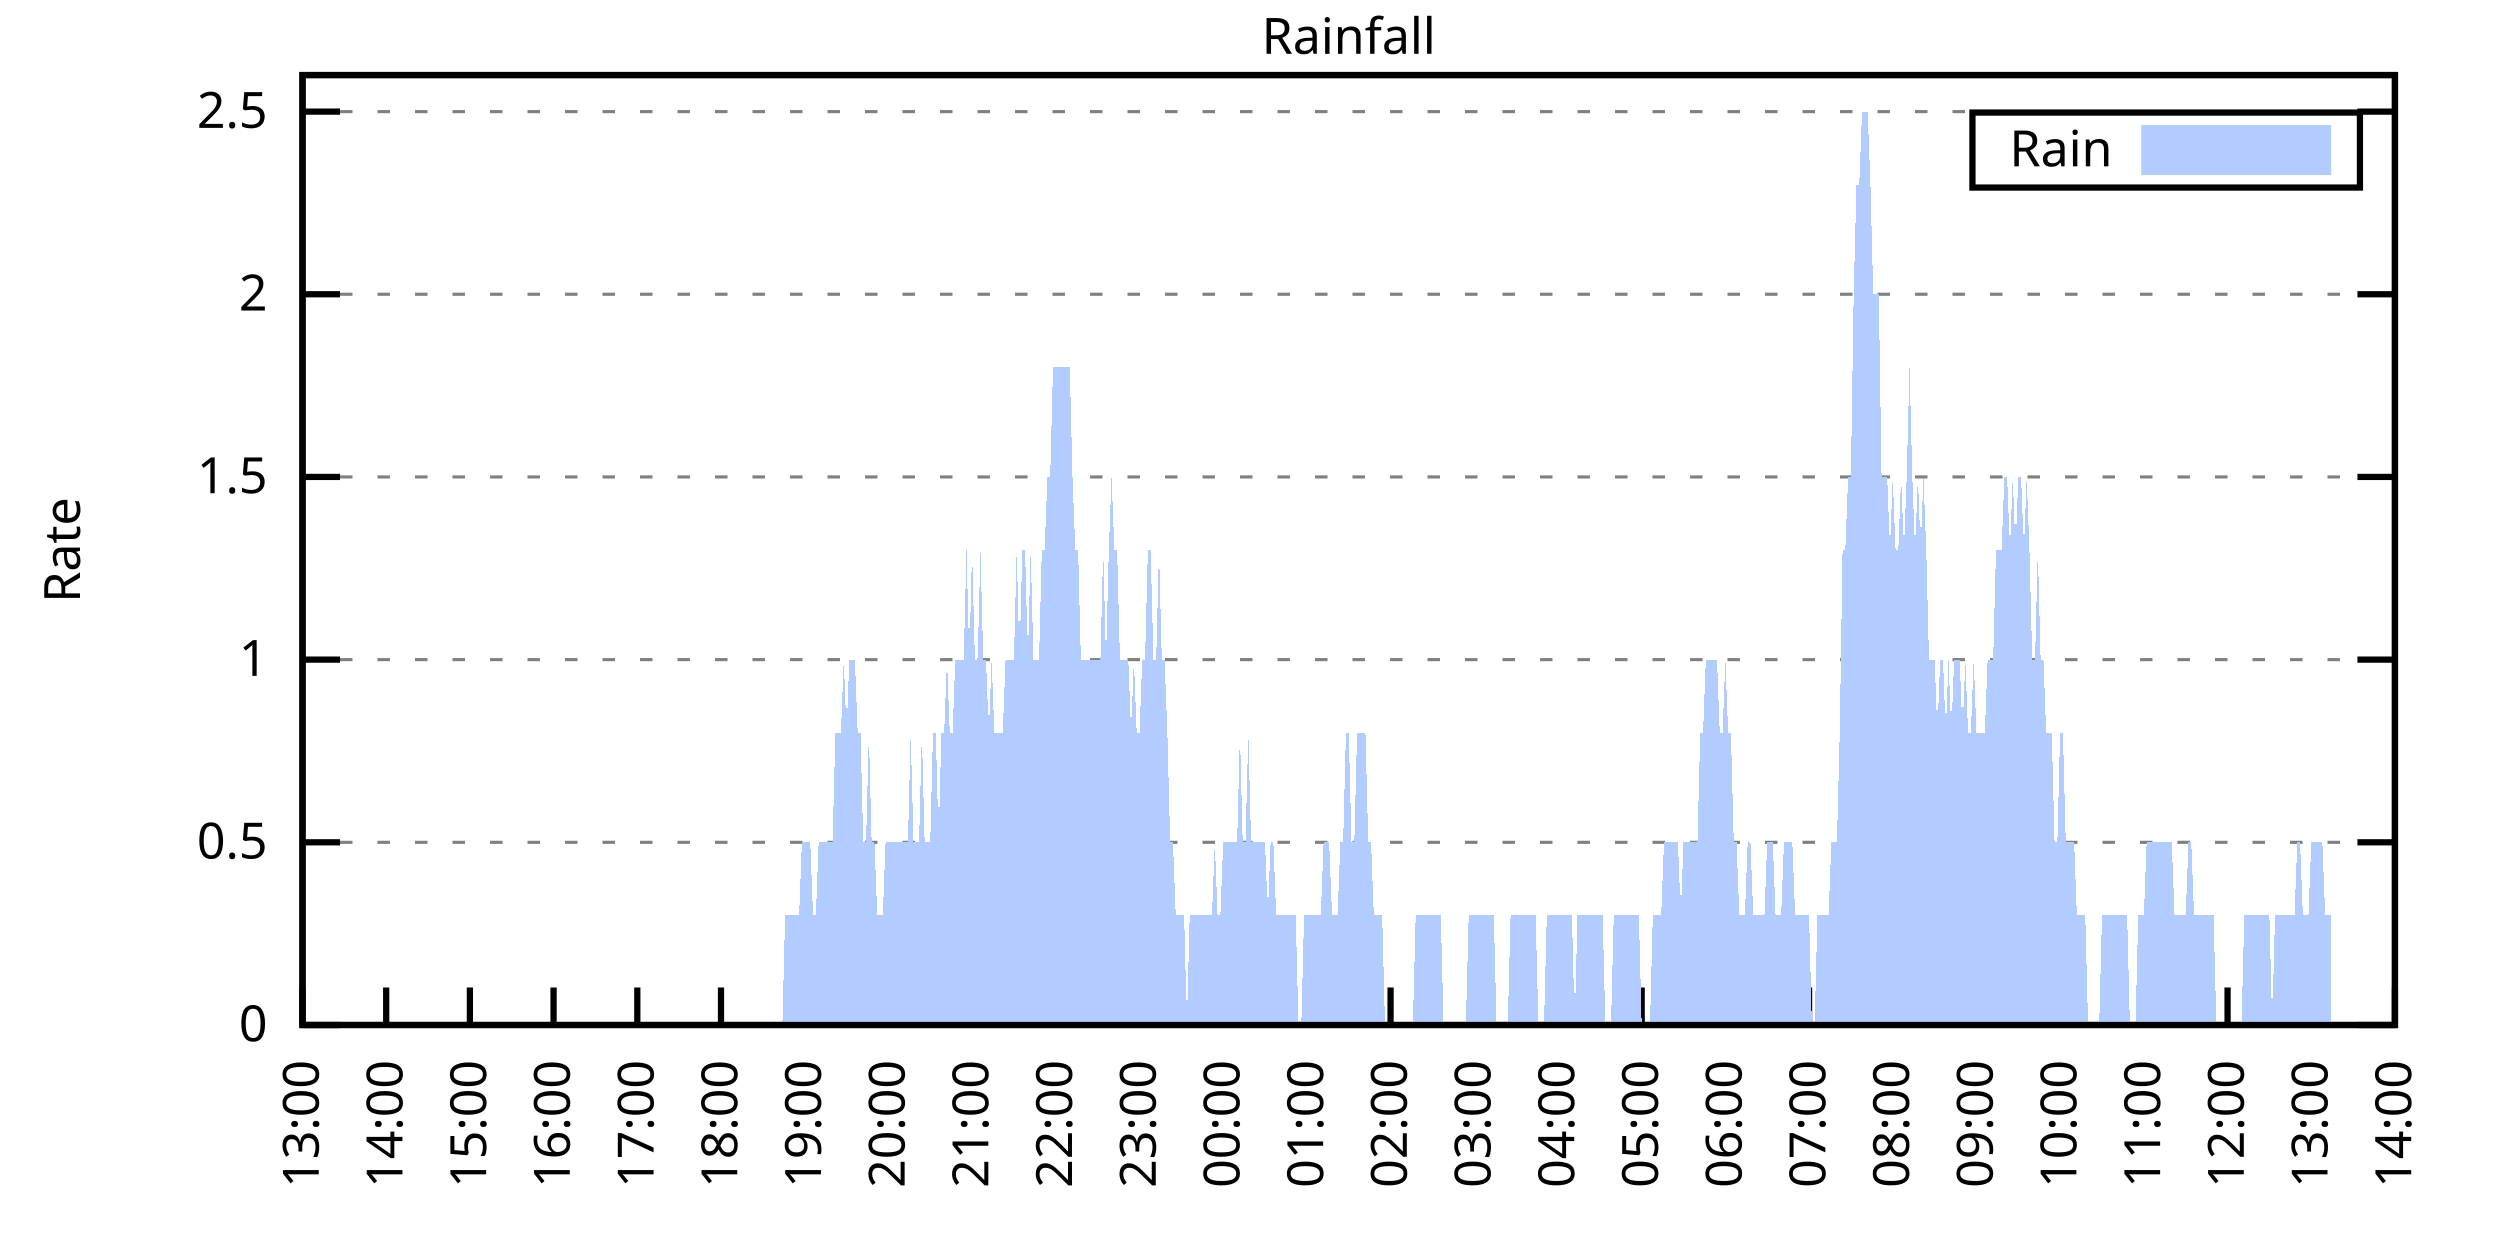
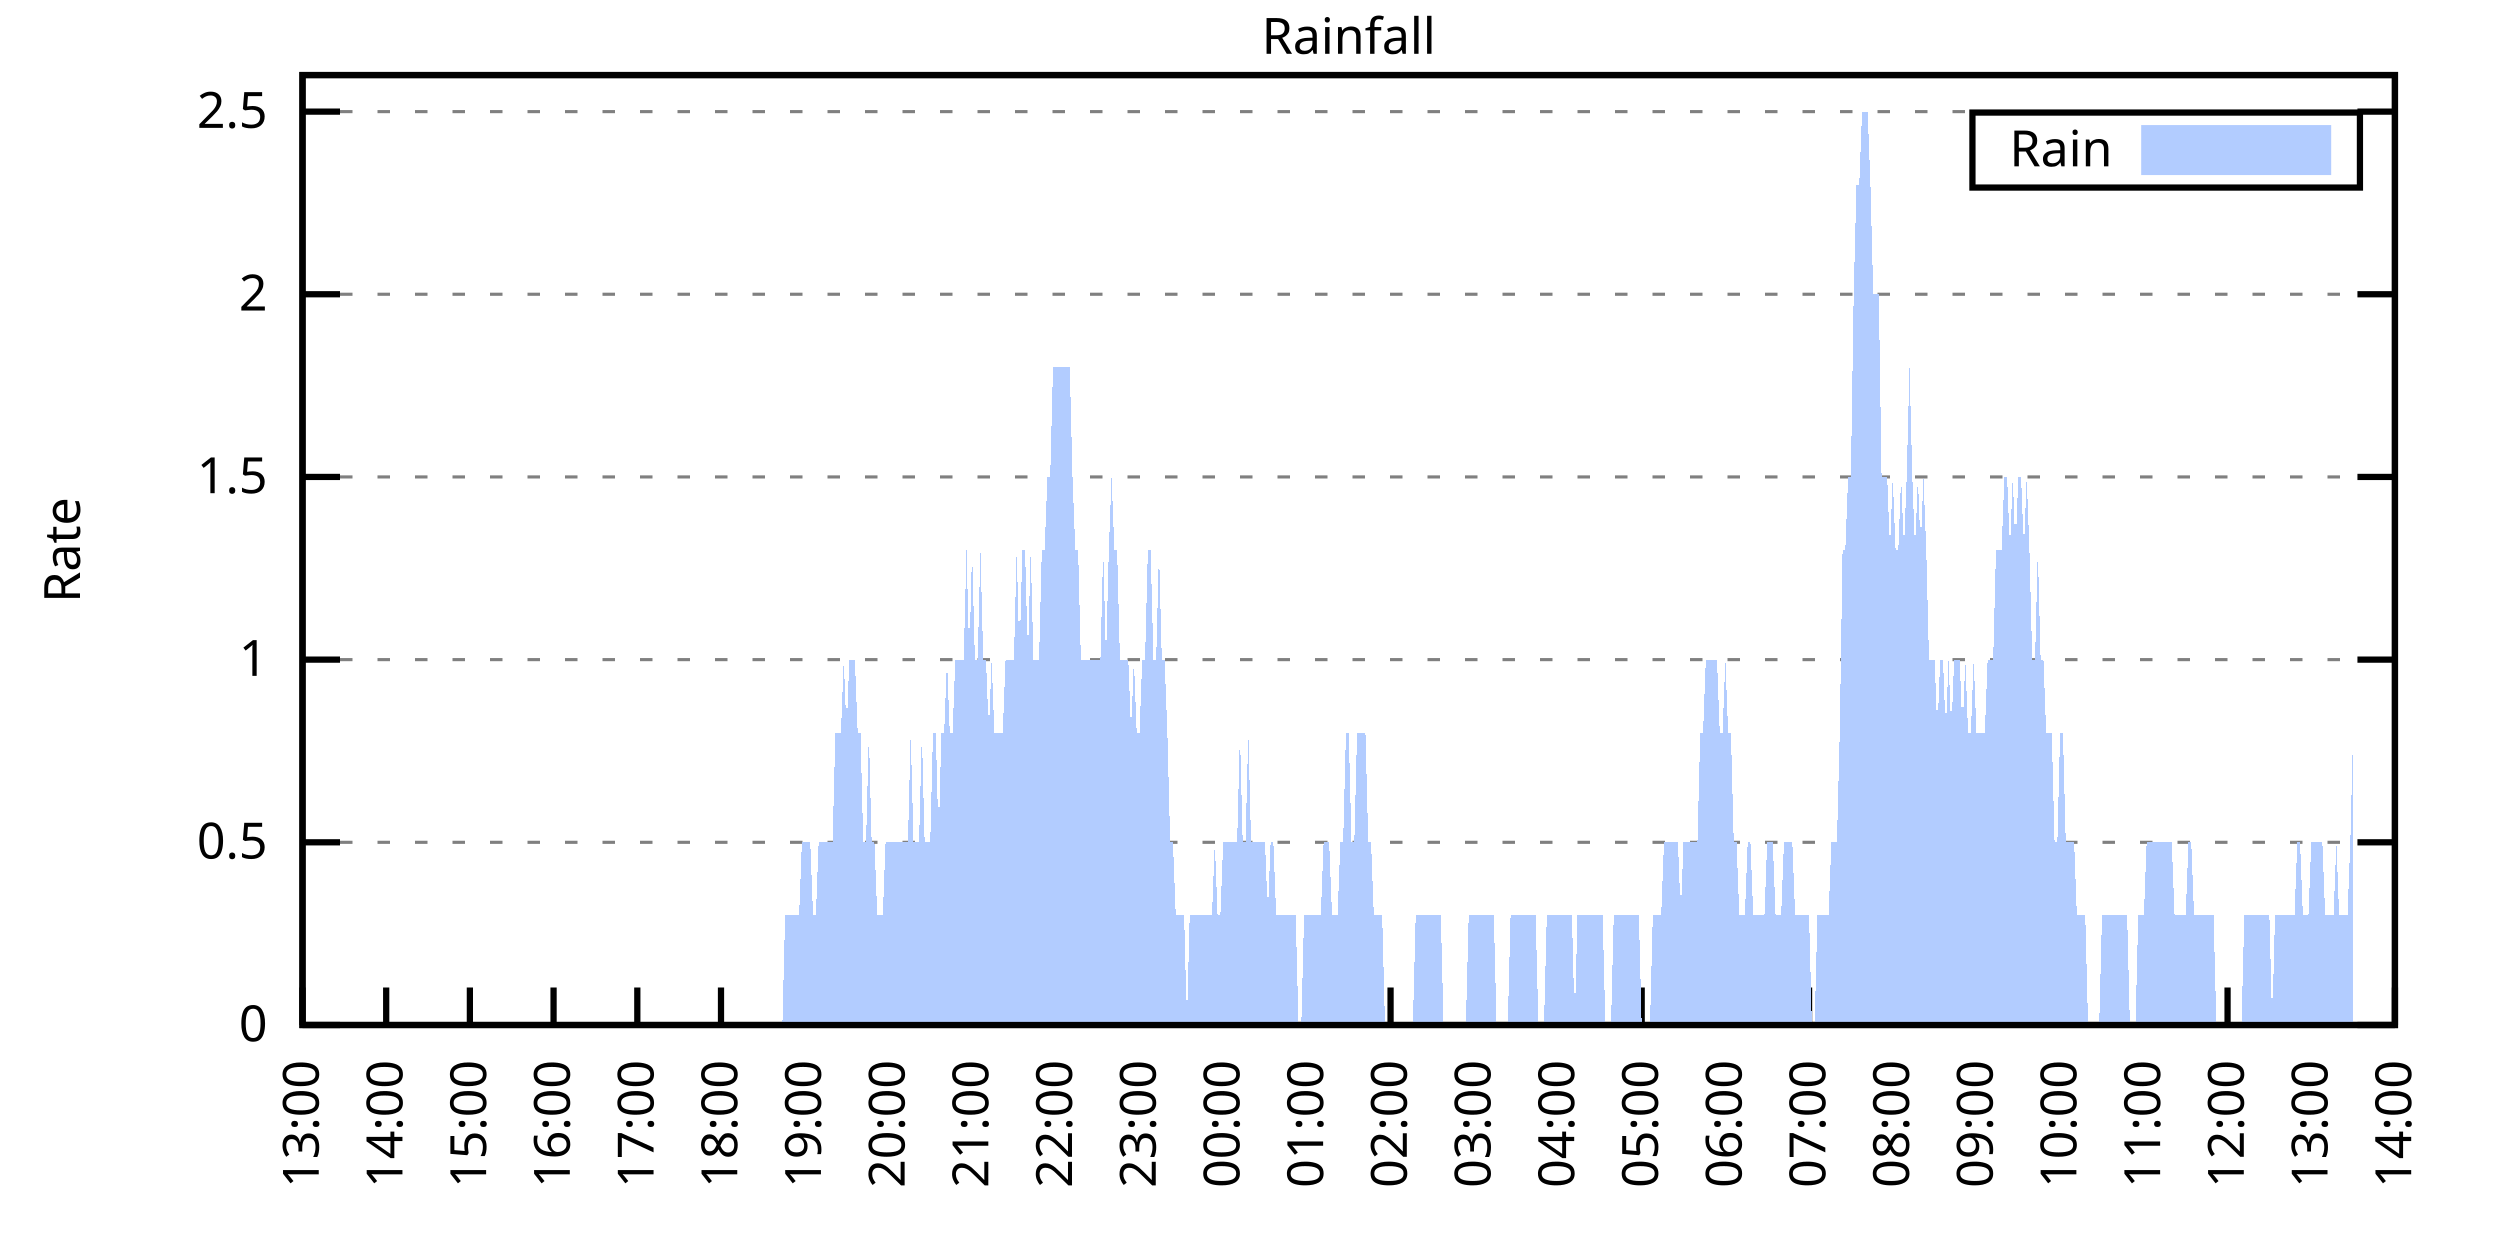
<svg xmlns="http://www.w3.org/2000/svg" xmlns:xlink="http://www.w3.org/1999/xlink" width="400" height="200" viewBox="0 0 400 200">
  <g id="gnuplot_canvas">
    <rect x="0" y="0" width="400" height="200" fill="none" />
    <defs>
      <circle id="gpDot" r="0.5" stroke-width="0.5" stroke="currentColor" />
      <path id="gpPt0" stroke-width="0.333" stroke="currentColor" d="M-1,0 h2 M0,-1 v2" />
      <path id="gpPt1" stroke-width="0.333" stroke="currentColor" d="M-1,-1 L1,1 M1,-1 L-1,1" />
      <path id="gpPt2" stroke-width="0.333" stroke="currentColor" d="M-1,0 L1,0 M0,-1 L0,1 M-1,-1 L1,1 M-1,1 L1,-1" />
      <rect id="gpPt3" stroke-width="0.333" stroke="currentColor" x="-1" y="-1" width="2" height="2" />
      <rect id="gpPt4" stroke-width="0.333" stroke="currentColor" fill="currentColor" x="-1" y="-1" width="2" height="2" />
      <circle id="gpPt5" stroke-width="0.333" stroke="currentColor" cx="0" cy="0" r="1" />
      <use xlink:href="#gpPt5" id="gpPt6" fill="currentColor" stroke="none" />
      <path id="gpPt7" stroke-width="0.333" stroke="currentColor" d="M0,-1.33 L-1.33,0.67 L1.33,0.67 z" />
      <use xlink:href="#gpPt7" id="gpPt8" fill="currentColor" stroke="none" />
      <use xlink:href="#gpPt7" id="gpPt9" stroke="currentColor" transform="rotate(180)" />
      <use xlink:href="#gpPt9" id="gpPt10" fill="currentColor" stroke="none" />
      <use xlink:href="#gpPt3" id="gpPt11" stroke="currentColor" transform="rotate(45)" />
      <use xlink:href="#gpPt11" id="gpPt12" fill="currentColor" stroke="none" />
      <path id="gpPt13" stroke-width="0.333" stroke="currentColor" d="M0,1.330 L1.265,0.411 L0.782,-1.067 L-0.782,-1.076 L-1.265,0.411 z" />
      <use xlink:href="#gpPt13" id="gpPt14" fill="currentColor" stroke="none" />
      <filter id="textbox" filterUnits="objectBoundingBox" x="0" y="0" height="1" width="1">
        <feFlood flood-color="white" flood-opacity="1" result="bgnd" />
        <feComposite in="SourceGraphic" in2="bgnd" operator="atop" />
      </filter>
      <filter id="greybox" filterUnits="objectBoundingBox" x="0" y="0" height="1" width="1">
        <feFlood flood-color="lightgrey" flood-opacity="1" result="grey" />
        <feComposite in="SourceGraphic" in2="grey" operator="atop" />
      </filter>
    </defs>
    <g fill="none" color="white" stroke="currentColor" stroke-width="1.00" stroke-linecap="butt" stroke-linejoin="miter">
</g>
    <g fill="none" color="black" stroke="currentColor" stroke-width="1.00" stroke-linecap="butt" stroke-linejoin="miter">
      <g stroke="none" shape-rendering="crispEdges">
        <polygon fill="rgb(255, 255, 255)" points="48.40,164.00 383.18,164.00 383.18,12.02 48.40,12.02 " />
      </g>
    </g>
    <g fill="none" color="black" stroke="currentColor" stroke-width="1.00" stroke-linecap="butt" stroke-linejoin="miter">
</g>
    <g fill="none" color="black" stroke="black" stroke-width="0.50" stroke-linecap="butt" stroke-linejoin="miter">
</g>
    <g fill="none" color="gray" stroke="currentColor" stroke-width="0.50" stroke-linecap="butt" stroke-linejoin="miter">
      <path stroke="gray" stroke-dasharray="2,4" class="gridline" d="M48.40,164.00 L383.19,164.00  " />
    </g>
    <g fill="none" color="gray" stroke="gray" stroke-width="1.00" stroke-linecap="butt" stroke-linejoin="miter">
</g>
    <g fill="none" color="black" stroke="currentColor" stroke-width="1.00" stroke-linecap="butt" stroke-linejoin="miter">
      <path stroke="black" d="M48.40,164.00 L54.40,164.00 M383.19,164.00 L377.19,164.00  " />
      <g transform="translate(42.80,166.60)" stroke="none" fill="black" font-family="Sans" font-size="8.00" text-anchor="end">
        <text>
          <tspan font-family="Sans"> 0</tspan>
        </text>
      </g>
    </g>
    <g fill="none" color="black" stroke="currentColor" stroke-width="1.00" stroke-linecap="butt" stroke-linejoin="miter">
</g>
    <g fill="none" color="black" stroke="black" stroke-width="0.50" stroke-linecap="butt" stroke-linejoin="miter">
</g>
    <g fill="none" color="gray" stroke="currentColor" stroke-width="0.50" stroke-linecap="butt" stroke-linejoin="miter">
      <path stroke="gray" stroke-dasharray="2,4" class="gridline" d="M48.40,134.77 L383.19,134.77  " />
    </g>
    <g fill="none" color="gray" stroke="gray" stroke-width="1.00" stroke-linecap="butt" stroke-linejoin="miter">
</g>
    <g fill="none" color="black" stroke="currentColor" stroke-width="1.00" stroke-linecap="butt" stroke-linejoin="miter">
      <path stroke="black" d="M48.40,134.77 L54.40,134.77 M383.19,134.77 L377.19,134.77  " />
      <g transform="translate(42.80,137.37)" stroke="none" fill="black" font-family="Sans" font-size="8.00" text-anchor="end">
        <text>
          <tspan font-family="Sans"> 0.5</tspan>
        </text>
      </g>
    </g>
    <g fill="none" color="black" stroke="currentColor" stroke-width="1.00" stroke-linecap="butt" stroke-linejoin="miter">
</g>
    <g fill="none" color="black" stroke="black" stroke-width="0.50" stroke-linecap="butt" stroke-linejoin="miter">
</g>
    <g fill="none" color="gray" stroke="currentColor" stroke-width="0.50" stroke-linecap="butt" stroke-linejoin="miter">
      <path stroke="gray" stroke-dasharray="2,4" class="gridline" d="M48.40,105.54 L383.19,105.54  " />
    </g>
    <g fill="none" color="gray" stroke="gray" stroke-width="1.00" stroke-linecap="butt" stroke-linejoin="miter">
</g>
    <g fill="none" color="black" stroke="currentColor" stroke-width="1.00" stroke-linecap="butt" stroke-linejoin="miter">
      <path stroke="black" d="M48.40,105.54 L54.40,105.54 M383.19,105.54 L377.19,105.54  " />
      <g transform="translate(42.80,108.14)" stroke="none" fill="black" font-family="Sans" font-size="8.00" text-anchor="end">
        <text>
          <tspan font-family="Sans"> 1</tspan>
        </text>
      </g>
    </g>
    <g fill="none" color="black" stroke="currentColor" stroke-width="1.00" stroke-linecap="butt" stroke-linejoin="miter">
</g>
    <g fill="none" color="black" stroke="black" stroke-width="0.50" stroke-linecap="butt" stroke-linejoin="miter">
</g>
    <g fill="none" color="gray" stroke="currentColor" stroke-width="0.50" stroke-linecap="butt" stroke-linejoin="miter">
      <path stroke="gray" stroke-dasharray="2,4" class="gridline" d="M48.40,76.31 L383.19,76.31  " />
    </g>
    <g fill="none" color="gray" stroke="gray" stroke-width="1.00" stroke-linecap="butt" stroke-linejoin="miter">
</g>
    <g fill="none" color="black" stroke="currentColor" stroke-width="1.00" stroke-linecap="butt" stroke-linejoin="miter">
      <path stroke="black" d="M48.40,76.31 L54.40,76.31 M383.19,76.31 L377.19,76.31  " />
      <g transform="translate(42.80,78.91)" stroke="none" fill="black" font-family="Sans" font-size="8.00" text-anchor="end">
        <text>
          <tspan font-family="Sans"> 1.5</tspan>
        </text>
      </g>
    </g>
    <g fill="none" color="black" stroke="currentColor" stroke-width="1.00" stroke-linecap="butt" stroke-linejoin="miter">
</g>
    <g fill="none" color="black" stroke="black" stroke-width="0.50" stroke-linecap="butt" stroke-linejoin="miter">
</g>
    <g fill="none" color="gray" stroke="currentColor" stroke-width="0.50" stroke-linecap="butt" stroke-linejoin="miter">
      <path stroke="gray" stroke-dasharray="2,4" class="gridline" d="M48.40,47.08 L383.19,47.08  " />
    </g>
    <g fill="none" color="gray" stroke="gray" stroke-width="1.00" stroke-linecap="butt" stroke-linejoin="miter">
</g>
    <g fill="none" color="black" stroke="currentColor" stroke-width="1.00" stroke-linecap="butt" stroke-linejoin="miter">
      <path stroke="black" d="M48.40,47.08 L54.40,47.08 M383.19,47.08 L377.19,47.08  " />
      <g transform="translate(42.80,49.68)" stroke="none" fill="black" font-family="Sans" font-size="8.00" text-anchor="end">
        <text>
          <tspan font-family="Sans"> 2</tspan>
        </text>
      </g>
    </g>
    <g fill="none" color="black" stroke="currentColor" stroke-width="1.00" stroke-linecap="butt" stroke-linejoin="miter">
</g>
    <g fill="none" color="black" stroke="black" stroke-width="0.50" stroke-linecap="butt" stroke-linejoin="miter">
</g>
    <g fill="none" color="gray" stroke="currentColor" stroke-width="0.50" stroke-linecap="butt" stroke-linejoin="miter">
      <path stroke="gray" stroke-dasharray="2,4" class="gridline" d="M48.40,17.86 L383.19,17.86  " />
    </g>
    <g fill="none" color="gray" stroke="gray" stroke-width="1.00" stroke-linecap="butt" stroke-linejoin="miter">
</g>
    <g fill="none" color="black" stroke="currentColor" stroke-width="1.00" stroke-linecap="butt" stroke-linejoin="miter">
      <path stroke="black" d="M48.40,17.86 L54.40,17.86 M383.19,17.86 L377.19,17.86  " />
      <g transform="translate(42.80,20.46)" stroke="none" fill="black" font-family="Sans" font-size="8.00" text-anchor="end">
        <text>
          <tspan font-family="Sans"> 2.5</tspan>
        </text>
      </g>
    </g>
    <g fill="none" color="black" stroke="currentColor" stroke-width="1.00" stroke-linecap="butt" stroke-linejoin="miter">
      <path stroke="black" d="M48.40,164.00 L48.40,158.00  " />
      <g transform="translate(51.00,169.60) rotate(270.00)" stroke="none" fill="black" font-family="Sans" font-size="8.00" text-anchor="end">
        <text>
          <tspan font-family="Sans">13:00</tspan>
        </text>
      </g>
    </g>
    <g fill="none" color="black" stroke="currentColor" stroke-width="1.00" stroke-linecap="butt" stroke-linejoin="miter">
      <path stroke="black" d="M61.79,164.00 L61.79,158.00  " />
      <g transform="translate(64.39,169.60) rotate(270.00)" stroke="none" fill="black" font-family="Sans" font-size="8.00" text-anchor="end">
        <text>
          <tspan font-family="Sans">14:00</tspan>
        </text>
      </g>
    </g>
    <g fill="none" color="black" stroke="currentColor" stroke-width="1.00" stroke-linecap="butt" stroke-linejoin="miter">
      <path stroke="black" d="M75.18,164.00 L75.18,158.00  " />
      <g transform="translate(77.78,169.60) rotate(270.00)" stroke="none" fill="black" font-family="Sans" font-size="8.00" text-anchor="end">
        <text>
          <tspan font-family="Sans">15:00</tspan>
        </text>
      </g>
    </g>
    <g fill="none" color="black" stroke="currentColor" stroke-width="1.00" stroke-linecap="butt" stroke-linejoin="miter">
      <path stroke="black" d="M88.57,164.00 L88.57,158.00  " />
      <g transform="translate(91.17,169.60) rotate(270.00)" stroke="none" fill="black" font-family="Sans" font-size="8.00" text-anchor="end">
        <text>
          <tspan font-family="Sans">16:00</tspan>
        </text>
      </g>
    </g>
    <g fill="none" color="black" stroke="currentColor" stroke-width="1.00" stroke-linecap="butt" stroke-linejoin="miter">
      <path stroke="black" d="M101.97,164.00 L101.97,158.00  " />
      <g transform="translate(104.57,169.60) rotate(270.00)" stroke="none" fill="black" font-family="Sans" font-size="8.00" text-anchor="end">
        <text>
          <tspan font-family="Sans">17:00</tspan>
        </text>
      </g>
    </g>
    <g fill="none" color="black" stroke="currentColor" stroke-width="1.00" stroke-linecap="butt" stroke-linejoin="miter">
      <path stroke="black" d="M115.36,164.00 L115.36,158.00  " />
      <g transform="translate(117.96,169.60) rotate(270.00)" stroke="none" fill="black" font-family="Sans" font-size="8.00" text-anchor="end">
        <text>
          <tspan font-family="Sans">18:00</tspan>
        </text>
      </g>
    </g>
    <g fill="none" color="black" stroke="currentColor" stroke-width="1.00" stroke-linecap="butt" stroke-linejoin="miter">
      <path stroke="black" d="M128.75,164.00 L128.75,158.00  " />
      <g transform="translate(131.35,169.60) rotate(270.00)" stroke="none" fill="black" font-family="Sans" font-size="8.00" text-anchor="end">
        <text>
          <tspan font-family="Sans">19:00</tspan>
        </text>
      </g>
    </g>
    <g fill="none" color="black" stroke="currentColor" stroke-width="1.00" stroke-linecap="butt" stroke-linejoin="miter">
      <path stroke="black" d="M142.14,164.00 L142.14,158.00  " />
      <g transform="translate(144.74,169.60) rotate(270.00)" stroke="none" fill="black" font-family="Sans" font-size="8.00" text-anchor="end">
        <text>
          <tspan font-family="Sans">20:00</tspan>
        </text>
      </g>
    </g>
    <g fill="none" color="black" stroke="currentColor" stroke-width="1.00" stroke-linecap="butt" stroke-linejoin="miter">
      <path stroke="black" d="M155.53,164.00 L155.53,158.00  " />
      <g transform="translate(158.13,169.60) rotate(270.00)" stroke="none" fill="black" font-family="Sans" font-size="8.00" text-anchor="end">
        <text>
          <tspan font-family="Sans">21:00</tspan>
        </text>
      </g>
    </g>
    <g fill="none" color="black" stroke="currentColor" stroke-width="1.00" stroke-linecap="butt" stroke-linejoin="miter">
      <path stroke="black" d="M168.92,164.00 L168.92,158.00  " />
      <g transform="translate(171.52,169.60) rotate(270.00)" stroke="none" fill="black" font-family="Sans" font-size="8.00" text-anchor="end">
        <text>
          <tspan font-family="Sans">22:00</tspan>
        </text>
      </g>
    </g>
    <g fill="none" color="black" stroke="currentColor" stroke-width="1.00" stroke-linecap="butt" stroke-linejoin="miter">
      <path stroke="black" d="M182.32,164.00 L182.32,158.00  " />
      <g transform="translate(184.92,169.60) rotate(270.00)" stroke="none" fill="black" font-family="Sans" font-size="8.00" text-anchor="end">
        <text>
          <tspan font-family="Sans">23:00</tspan>
        </text>
      </g>
    </g>
    <g fill="none" color="black" stroke="currentColor" stroke-width="1.00" stroke-linecap="butt" stroke-linejoin="miter">
      <path stroke="black" d="M195.71,164.00 L195.71,158.00  " />
      <g transform="translate(198.31,169.60) rotate(270.00)" stroke="none" fill="black" font-family="Sans" font-size="8.00" text-anchor="end">
        <text>
          <tspan font-family="Sans">00:00</tspan>
        </text>
      </g>
    </g>
    <g fill="none" color="black" stroke="currentColor" stroke-width="1.00" stroke-linecap="butt" stroke-linejoin="miter">
      <path stroke="black" d="M209.10,164.00 L209.10,158.00  " />
      <g transform="translate(211.70,169.60) rotate(270.00)" stroke="none" fill="black" font-family="Sans" font-size="8.00" text-anchor="end">
        <text>
          <tspan font-family="Sans">01:00</tspan>
        </text>
      </g>
    </g>
    <g fill="none" color="black" stroke="currentColor" stroke-width="1.00" stroke-linecap="butt" stroke-linejoin="miter">
      <path stroke="black" d="M222.49,164.00 L222.49,158.00  " />
      <g transform="translate(225.09,169.60) rotate(270.00)" stroke="none" fill="black" font-family="Sans" font-size="8.00" text-anchor="end">
        <text>
          <tspan font-family="Sans">02:00</tspan>
        </text>
      </g>
    </g>
    <g fill="none" color="black" stroke="currentColor" stroke-width="1.00" stroke-linecap="butt" stroke-linejoin="miter">
      <path stroke="black" d="M235.88,164.00 L235.88,158.00  " />
      <g transform="translate(238.48,169.60) rotate(270.00)" stroke="none" fill="black" font-family="Sans" font-size="8.00" text-anchor="end">
        <text>
          <tspan font-family="Sans">03:00</tspan>
        </text>
      </g>
    </g>
    <g fill="none" color="black" stroke="currentColor" stroke-width="1.00" stroke-linecap="butt" stroke-linejoin="miter">
      <path stroke="black" d="M249.27,164.00 L249.27,158.00  " />
      <g transform="translate(251.87,169.60) rotate(270.00)" stroke="none" fill="black" font-family="Sans" font-size="8.00" text-anchor="end">
        <text>
          <tspan font-family="Sans">04:00</tspan>
        </text>
      </g>
    </g>
    <g fill="none" color="black" stroke="currentColor" stroke-width="1.00" stroke-linecap="butt" stroke-linejoin="miter">
      <path stroke="black" d="M262.67,164.00 L262.67,158.00  " />
      <g transform="translate(265.27,169.60) rotate(270.00)" stroke="none" fill="black" font-family="Sans" font-size="8.00" text-anchor="end">
        <text>
          <tspan font-family="Sans">05:00</tspan>
        </text>
      </g>
    </g>
    <g fill="none" color="black" stroke="currentColor" stroke-width="1.00" stroke-linecap="butt" stroke-linejoin="miter">
      <path stroke="black" d="M276.06,164.00 L276.06,158.00  " />
      <g transform="translate(278.66,169.60) rotate(270.00)" stroke="none" fill="black" font-family="Sans" font-size="8.00" text-anchor="end">
        <text>
          <tspan font-family="Sans">06:00</tspan>
        </text>
      </g>
    </g>
    <g fill="none" color="black" stroke="currentColor" stroke-width="1.00" stroke-linecap="butt" stroke-linejoin="miter">
      <path stroke="black" d="M289.45,164.00 L289.45,158.00  " />
      <g transform="translate(292.05,169.60) rotate(270.00)" stroke="none" fill="black" font-family="Sans" font-size="8.00" text-anchor="end">
        <text>
          <tspan font-family="Sans">07:00</tspan>
        </text>
      </g>
    </g>
    <g fill="none" color="black" stroke="currentColor" stroke-width="1.00" stroke-linecap="butt" stroke-linejoin="miter">
      <path stroke="black" d="M302.84,164.00 L302.84,158.00  " />
      <g transform="translate(305.44,169.60) rotate(270.00)" stroke="none" fill="black" font-family="Sans" font-size="8.00" text-anchor="end">
        <text>
          <tspan font-family="Sans">08:00</tspan>
        </text>
      </g>
    </g>
    <g fill="none" color="black" stroke="currentColor" stroke-width="1.00" stroke-linecap="butt" stroke-linejoin="miter">
      <path stroke="black" d="M316.23,164.00 L316.23,158.00  " />
      <g transform="translate(318.83,169.60) rotate(270.00)" stroke="none" fill="black" font-family="Sans" font-size="8.00" text-anchor="end">
        <text>
          <tspan font-family="Sans">09:00</tspan>
        </text>
      </g>
    </g>
    <g fill="none" color="black" stroke="currentColor" stroke-width="1.00" stroke-linecap="butt" stroke-linejoin="miter">
      <path stroke="black" d="M329.62,164.00 L329.62,158.00  " />
      <g transform="translate(332.22,169.60) rotate(270.00)" stroke="none" fill="black" font-family="Sans" font-size="8.00" text-anchor="end">
        <text>
          <tspan font-family="Sans">10:00</tspan>
        </text>
      </g>
    </g>
    <g fill="none" color="black" stroke="currentColor" stroke-width="1.00" stroke-linecap="butt" stroke-linejoin="miter">
      <path stroke="black" d="M343.02,164.00 L343.02,158.00  " />
      <g transform="translate(345.62,169.60) rotate(270.00)" stroke="none" fill="black" font-family="Sans" font-size="8.00" text-anchor="end">
        <text>
          <tspan font-family="Sans">11:00</tspan>
        </text>
      </g>
    </g>
    <g fill="none" color="black" stroke="currentColor" stroke-width="1.00" stroke-linecap="butt" stroke-linejoin="miter">
      <path stroke="black" d="M356.41,164.00 L356.41,158.00  " />
      <g transform="translate(359.01,169.60) rotate(270.00)" stroke="none" fill="black" font-family="Sans" font-size="8.00" text-anchor="end">
        <text>
          <tspan font-family="Sans">12:00</tspan>
        </text>
      </g>
    </g>
    <g fill="none" color="black" stroke="currentColor" stroke-width="1.00" stroke-linecap="butt" stroke-linejoin="miter">
      <path stroke="black" d="M369.80,164.00 L369.80,158.00  " />
      <g transform="translate(372.40,169.60) rotate(270.00)" stroke="none" fill="black" font-family="Sans" font-size="8.00" text-anchor="end">
        <text>
          <tspan font-family="Sans">13:00</tspan>
        </text>
      </g>
    </g>
    <g fill="none" color="black" stroke="currentColor" stroke-width="1.00" stroke-linecap="butt" stroke-linejoin="miter">
      <path stroke="black" d="M383.19,164.00 L383.19,158.00  " />
      <g transform="translate(385.79,169.60) rotate(270.00)" stroke="none" fill="black" font-family="Sans" font-size="8.00" text-anchor="end">
        <text>
          <tspan font-family="Sans">14:00</tspan>
        </text>
      </g>
    </g>
    <g fill="none" color="black" stroke="currentColor" stroke-width="1.00" stroke-linecap="butt" stroke-linejoin="miter">
</g>
    <g fill="none" color="black" stroke="currentColor" stroke-width="1.00" stroke-linecap="butt" stroke-linejoin="miter">
      <path stroke="black" d="M48.40,12.01 L48.40,164.00 L383.19,164.00 L383.19,12.01 L48.40,12.01 Z  " />
    </g>
    <g fill="none" color="black" stroke="currentColor" stroke-width="1.00" stroke-linecap="butt" stroke-linejoin="miter">
</g>
    <g fill="none" color="black" stroke="currentColor" stroke-width="1.00" stroke-linecap="butt" stroke-linejoin="miter">
      <path stroke="black" d="M315.59,30.01 L315.59,18.01 L377.59,18.01 L377.59,30.01 L315.59,30.01 Z  " />
    </g>
    <g id="Rainfall_plot_1">
      <g fill="none" color="white" stroke="black" stroke-width="2.00" stroke-linecap="butt" stroke-linejoin="miter">
</g>
      <g fill="none" color="black" stroke="currentColor" stroke-width="2.00" stroke-linecap="butt" stroke-linejoin="miter">
        <g transform="translate(337.99,26.61)" stroke="none" fill="black" font-family="Sans" font-size="8.00" text-anchor="end">
          <text>
            <tspan font-family="Sans">Rain</tspan>
          </text>
        </g>
      </g>
      <g fill="none" color="black" stroke="currentColor" stroke-width="2.00" stroke-linecap="butt" stroke-linejoin="miter">
        <g stroke="none" shape-rendering="crispEdges">
          <polygon fill="rgb(178, 204, 255)" points="343.59,27.01 371.99,27.01 371.99,21.01 343.59,21.01 " />
        </g>
        <path stroke="rgb(178, 204, 255)" d="M343.59,27.01 L371.99,27.01 L371.99,21.01 L343.59,21.01 L343.59,27.01 Z  " />
      </g>
      <g fill="none" color="black" stroke="currentColor" stroke-width="2.00" stroke-linecap="butt" stroke-linejoin="miter">
        <g stroke="none" shape-rendering="crispEdges">
-           <polygon fill="rgb(178, 204, 255)" points="51.97,164.00 52.42,164.00 52.86,164.00 53.31,164.00 53.76,164.00 54.20,164.00 54.65,164.00 55.10,164.00 55.54,164.00 55.99,164.00 56.43,164.00 56.88,164.00 57.33,164.00 57.77,164.00 58.22,164.00 58.67,164.00 59.11,164.00 59.56,164.00 60.01,164.00 60.45,164.00 60.90,164.00 61.35,164.00 61.79,164.00 62.24,164.00 62.68,164.00 63.13,164.00 63.58,164.00 64.02,164.00 64.47,164.00 64.92,164.00 65.36,164.00 65.81,164.00 66.26,164.00 66.70,164.00 67.15,164.00 67.59,164.00 68.04,164.00 68.49,164.00 68.93,164.00 69.38,164.00 69.83,164.00 70.27,164.00 70.72,164.00 71.17,164.00 71.61,164.00 72.06,164.00 72.50,164.00 72.95,164.00 73.40,164.00 73.84,164.00 74.29,164.00 74.74,164.00 75.18,164.00 75.63,164.00 75.85,164.00 76.08,164.00 76.52,164.00 76.97,164.00 77.42,164.00 77.86,164.00 78.31,164.00 78.75,164.00 79.20,164.00 79.65,164.00 80.09,164.00 80.54,164.00 80.99,164.00 81.43,164.00 81.88,164.00 82.33,164.00 82.77,164.00 83.22,164.00 83.66,164.00 84.11,164.00 84.56,164.00 85.00,164.00 85.45,164.00 85.90,164.00 86.34,164.00 86.79,164.00 87.24,164.00 87.68,164.00 88.13,164.00 88.57,164.00 89.02,164.00 89.47,164.00 89.91,164.00 90.36,164.00 90.81,164.00 91.25,164.00 91.70,164.00 92.15,164.00 92.59,164.00 93.04,164.00 93.49,164.00 93.93,164.00 94.38,164.00 94.82,164.00 95.27,164.00 95.72,164.00 96.16,164.00 96.61,164.00 97.06,164.00 97.50,164.00 97.95,164.00 98.40,164.00 98.84,164.00 99.29,164.00 99.73,164.00 100.18,164.00 100.63,164.00 101.07,164.00 101.52,164.00 101.97,164.00 102.41,164.00 102.86,164.00 103.31,164.00 103.75,164.00 104.20,164.00 104.64,164.00 105.09,164.00 105.54,164.00 105.98,164.00 106.43,164.00 106.88,164.00 107.32,164.00 107.77,164.00 108.22,164.00 108.66,164.00 109.11,164.00 109.55,164.00 110.00,164.00 110.45,164.00 110.89,164.00 111.34,164.00 111.79,164.00 112.23,164.00 112.68,164.00 113.13,164.00 113.57,164.00 114.02,164.00 114.47,164.00 114.91,164.00 115.36,164.00 115.80,164.00 116.25,164.00 116.70,164.00 117.14,164.00 117.59,164.00 118.04,164.00 118.48,164.00 118.93,164.00 119.38,164.00 119.82,164.00 120.27,164.00 120.71,164.00 121.16,164.00 121.61,164.00 122.05,164.00 122.50,164.00 122.95,164.00 123.39,164.00 123.84,164.00 124.29,164.00 124.73,164.00 125.18,164.00 125.62,146.46 126.07,146.46 126.52,146.46 126.96,146.46 127.41,146.46 127.86,146.46 128.30,134.77 128.75,134.77 129.20,134.77 129.64,134.77 130.09,146.46 130.54,146.46 130.98,134.77 131.43,134.77 131.87,134.77 132.32,134.77 132.77,134.77 133.21,134.77 133.66,117.23 134.11,117.23 134.55,117.23 135.00,105.54 135.45,117.23 135.89,105.54 136.34,105.54 136.78,105.54 137.23,117.23 137.68,117.23 138.12,134.77 138.57,134.77 139.02,117.23 139.46,134.77 139.91,134.77 140.36,146.46 140.80,146.46 141.25,146.46 141.69,134.77 142.14,134.77 142.59,134.77 143.03,134.77 143.48,134.77 143.93,134.77 144.37,134.77 144.82,134.77 145.27,134.77 145.71,117.23 146.16,134.77 146.61,134.77 147.05,134.77 147.50,117.23 147.94,134.77 148.39,134.77 148.84,134.77 149.28,117.23 149.73,117.23 150.18,134.77 150.62,117.23 151.07,117.23 151.52,105.54 151.96,117.23 152.41,117.23 152.85,105.54 153.30,105.54 153.75,105.54 154.19,105.54 154.64,88.00 155.09,105.54 155.53,88.00 155.98,105.54 156.43,105.54 156.87,88.00 157.32,105.54 157.76,105.54 158.21,117.23 158.66,105.54 159.10,117.23 159.55,117.23 160.00,117.23 160.44,117.23 160.89,105.54 161.34,105.54 161.78,105.54 162.23,105.54 162.67,88.00 163.12,105.54 163.57,88.00 164.01,88.00 164.46,105.54 164.91,88.00 165.35,105.54 165.80,105.54 166.25,105.54 166.69,88.00 167.14,88.00 167.59,76.31 168.03,76.31 168.48,58.78 168.92,58.78 169.37,58.78 169.82,58.78 170.26,58.78 170.71,58.78 171.16,58.78 171.60,76.31 172.05,88.00 172.50,88.00 172.94,105.54 173.39,105.54 173.83,105.54 174.28,105.54 174.73,105.54 175.17,105.54 175.62,105.54 176.07,105.54 176.51,88.00 176.96,105.54 177.41,88.00 177.85,76.31 178.30,88.00 178.74,88.00 179.19,105.54 179.64,105.54 180.08,105.54 180.53,105.54 180.98,117.23 181.42,105.54 181.87,117.23 182.32,117.23 182.76,105.54 183.21,105.54 183.66,88.00 184.10,88.00 184.55,105.54 184.99,105.54 185.44,88.00 185.89,105.54 186.33,105.54 186.78,117.23 187.23,134.77 187.67,134.77 188.12,146.46 188.57,146.46 189.01,146.46 189.46,146.46 189.90,164.00 190.35,146.46 190.80,146.46 191.24,146.46 191.69,146.46 192.14,146.46 192.58,146.46 193.03,146.46 193.48,146.46 193.92,146.46 194.37,134.77 194.81,146.46 195.26,146.46 195.71,134.77 196.15,134.77 196.60,134.77 197.05,134.77 197.49,134.77 197.94,134.77 198.39,117.23 198.83,134.77 199.28,134.77 199.73,117.23 200.17,134.77 200.62,134.77 201.06,134.77 201.51,134.77 201.96,134.77 202.40,134.77 202.85,146.46 203.30,134.77 203.74,134.77 204.19,146.46 204.64,146.46 205.08,146.46 205.53,146.46 205.97,146.46 206.42,146.46 206.87,146.46 207.31,146.46 207.76,164.00 208.21,164.00 208.65,146.46 209.10,146.46 209.55,146.46 209.99,146.46 210.44,146.46 210.88,146.46 211.33,146.46 211.78,134.77 212.22,134.77 212.67,134.77 213.12,146.46 213.56,146.46 214.01,146.46 214.46,134.77 214.90,134.77 215.35,117.23 215.80,117.23 216.24,134.77 216.69,134.77 217.13,117.23 217.58,117.23 218.03,117.23 218.47,117.23 218.92,134.77 219.37,134.77 219.81,146.46 220.26,146.46 220.71,146.46 221.15,146.46 221.60,164.00 222.04,164.00 222.49,164.00 222.94,164.00 223.38,164.00 223.83,164.00 224.28,164.00 224.72,164.00 225.17,164.00 225.62,164.00 226.06,164.00 226.51,146.46 226.95,146.46 227.40,146.46 227.85,146.46 228.29,146.46 228.74,146.46 229.19,146.46 229.63,146.46 230.08,146.46 230.53,146.46 230.97,164.00 231.42,164.00 231.86,164.00 232.31,164.00 232.76,164.00 233.20,164.00 233.65,164.00 234.10,164.00 234.54,164.00 234.99,146.46 235.44,146.46 235.88,146.46 236.33,146.46 236.78,146.46 237.22,146.46 237.67,146.46 238.11,146.46 238.56,146.46 239.01,146.46 239.45,164.00 239.90,164.00 240.35,164.00 240.79,164.00 241.24,164.00 241.69,146.46 242.13,146.46 242.58,146.46 243.02,146.46 243.47,146.46 243.92,146.46 244.36,146.46 244.81,146.46 245.26,146.46 245.70,146.46 246.15,164.00 246.60,164.00 247.04,164.00 247.49,146.46 247.93,146.46 248.38,146.46 248.83,146.46 249.27,146.46 249.72,146.46 250.17,146.46 250.61,146.46 251.06,146.46 251.51,146.46 251.95,164.00 252.40,146.46 252.85,146.46 253.29,146.46 253.74,146.46 254.18,146.46 254.63,146.46 255.08,146.46 255.52,146.46 255.97,146.46 256.42,146.46 256.86,164.00 257.31,164.00 257.76,164.00 258.20,146.46 258.65,146.46 259.09,146.46 259.54,146.46 259.99,146.46 260.43,146.46 260.88,146.46 261.33,146.46 261.77,146.46 262.22,146.46 262.67,164.00 263.11,164.00 263.56,164.00 264.00,164.00 264.45,146.46 264.90,146.46 265.34,146.46 265.79,146.46 266.24,134.77 266.68,134.77 267.13,134.77 267.58,134.77 268.02,134.77 268.47,134.77 268.92,146.46 269.36,134.77 269.81,134.77 270.25,134.77 270.70,134.77 271.15,134.77 271.59,134.77 272.04,117.23 272.49,117.23 272.93,105.54 273.38,105.54 273.83,105.54 274.27,105.54 274.72,105.54 275.16,117.23 275.61,117.23 276.06,105.54 276.50,117.23 276.95,117.23 277.40,134.77 277.84,134.77 278.29,146.46 278.74,146.46 279.18,146.46 279.63,134.77 280.07,134.77 280.52,146.46 280.97,146.46 281.41,146.46 281.86,146.46 282.31,146.46 282.75,134.77 283.20,134.77 283.65,134.77 284.09,146.46 284.54,146.46 284.98,146.46 285.43,134.77 285.88,134.77 286.32,134.77 286.77,134.77 287.22,146.46 287.66,146.46 288.11,146.46 288.56,146.46 289.00,146.46 289.45,146.46 289.90,164.00 290.34,164.00 290.79,146.46 291.23,146.46 291.68,146.46 292.13,146.46 292.57,146.46 293.02,134.77 293.47,134.77 293.91,134.77 294.36,117.23 294.81,88.00 295.25,88.00 295.70,76.31 296.14,76.31 296.59,47.08 297.04,29.55 297.48,29.55 297.93,17.86 298.38,17.86 298.82,17.86 299.27,29.55 299.72,47.08 300.16,47.08 300.61,47.08 301.05,76.31 301.50,76.31 301.95,76.31 302.39,88.00 302.84,76.31 303.29,88.00 303.73,88.00 304.18,76.31 304.63,88.00 305.07,76.31 305.52,58.78 305.97,76.31 306.41,88.00 306.86,76.31 307.30,88.00 307.75,76.31 308.20,88.00 308.64,105.54 309.09,105.54 309.54,105.54 309.98,117.23 310.43,105.54 310.88,105.54 311.32,117.23 311.77,105.54 312.21,117.23 312.66,105.54 313.11,105.54 313.55,105.54 314.00,117.23 314.45,105.54 314.89,117.23 315.34,117.23 315.79,105.54 316.23,117.23 316.68,117.23 317.12,117.23 317.57,117.23 318.02,105.54 318.46,105.54 318.91,105.54 319.36,88.00 319.80,88.00 320.25,88.00 320.70,76.31 321.14,76.31 321.59,88.00 322.04,76.31 322.48,88.00 322.93,76.31 323.37,76.31 323.82,88.00 324.27,76.31 324.71,88.00 325.16,105.54 325.61,105.54 326.05,88.00 326.50,105.54 326.95,105.54 327.39,117.23 327.84,117.23 328.28,117.23 328.73,134.77 329.18,134.77 329.62,117.23 330.07,117.23 330.52,134.77 330.96,134.77 331.41,134.77 331.86,134.77 332.30,146.46 332.75,146.46 333.19,146.46 333.64,146.46 334.09,164.00 334.53,164.00 334.98,164.00 335.43,164.00 335.87,164.00 336.32,146.46 336.77,146.46 337.21,146.46 337.66,146.46 338.10,146.46 338.55,146.46 339.00,146.46 339.44,146.46 339.89,146.46 340.34,146.46 340.78,164.00 341.23,164.00 341.68,164.00 342.12,146.46 342.57,146.46 343.02,146.46 343.46,134.77 343.91,134.77 344.35,134.77 344.80,134.77 345.25,134.77 345.69,134.77 346.14,134.77 346.59,134.77 347.03,134.77 347.48,134.77 347.93,146.46 348.37,146.46 348.82,146.46 349.26,146.46 349.71,146.46 350.16,134.77 350.60,134.77 351.05,146.46 351.50,146.46 351.94,146.46 352.39,146.46 352.84,146.46 353.28,146.46 353.73,146.46 354.17,146.46 354.62,164.00 355.07,164.00 355.51,164.00 355.96,164.00 356.41,164.00 356.85,164.00 357.30,164.00 357.75,164.00 358.19,164.00 358.64,164.00 359.09,146.46 359.53,146.46 359.98,146.46 360.42,146.46 360.87,146.46 361.32,146.46 361.76,146.46 362.21,146.46 362.66,146.46 363.10,146.46 363.55,164.00 364.00,146.46 364.44,146.46 364.89,146.46 365.33,146.46 365.78,146.46 366.23,146.46 366.67,146.46 367.12,146.46 367.57,134.77 368.01,134.77 368.46,146.46 368.91,146.46 369.35,146.46 369.80,134.77 370.24,134.77 370.69,134.77 371.14,134.77 371.58,134.77 372.03,146.46 372.48,146.46 372.92,146.46 372.92,164.00 51.97,164.00 " />
+           <polygon fill="rgb(178, 204, 255)" points="55.54,164.00 55.99,164.00 56.43,164.00 56.88,164.00 57.33,164.00 57.77,164.00 58.22,164.00 58.67,164.00 59.11,164.00 59.56,164.00 60.01,164.00 60.45,164.00 60.90,164.00 61.35,164.00 61.79,164.00 62.24,164.00 62.68,164.00 63.13,164.00 63.58,164.00 64.02,164.00 64.47,164.00 64.92,164.00 65.36,164.00 65.81,164.00 66.26,164.00 66.70,164.00 67.15,164.00 67.59,164.00 68.04,164.00 68.49,164.00 68.93,164.00 69.38,164.00 69.83,164.00 70.27,164.00 70.72,164.00 71.17,164.00 71.61,164.00 72.06,164.00 72.50,164.00 72.95,164.00 73.40,164.00 73.84,164.00 74.29,164.00 74.74,164.00 75.18,164.00 75.63,164.00 75.85,164.00 76.08,164.00 76.52,164.00 76.97,164.00 77.42,164.00 77.86,164.00 78.31,164.00 78.75,164.00 79.20,164.00 79.65,164.00 80.09,164.00 80.54,164.00 80.99,164.00 81.43,164.00 81.88,164.00 82.33,164.00 82.77,164.00 83.22,164.00 83.66,164.00 84.11,164.00 84.56,164.00 85.00,164.00 85.45,164.00 85.90,164.00 86.34,164.00 86.79,164.00 87.24,164.00 87.68,164.00 88.13,164.00 88.57,164.00 89.02,164.00 89.47,164.00 89.91,164.00 90.36,164.00 90.81,164.00 91.25,164.00 91.70,164.00 92.15,164.00 92.59,164.00 93.04,164.00 93.49,164.00 93.93,164.00 94.38,164.00 94.82,164.00 95.27,164.00 95.72,164.00 96.16,164.00 96.61,164.00 97.06,164.00 97.50,164.00 97.95,164.00 98.40,164.00 98.84,164.00 99.29,164.00 99.73,164.00 100.18,164.00 100.63,164.00 101.07,164.00 101.52,164.00 101.97,164.00 102.41,164.00 102.86,164.00 103.31,164.00 103.75,164.00 104.20,164.00 104.64,164.00 105.09,164.00 105.54,164.00 105.98,164.00 106.43,164.00 106.88,164.00 107.32,164.00 107.77,164.00 108.22,164.00 108.66,164.00 109.11,164.00 109.55,164.00 110.00,164.00 110.45,164.00 110.89,164.00 111.34,164.00 111.79,164.00 112.23,164.00 112.68,164.00 113.13,164.00 113.57,164.00 114.02,164.00 114.47,164.00 114.91,164.00 115.36,164.00 115.80,164.00 116.25,164.00 116.70,164.00 117.14,164.00 117.59,164.00 118.04,164.00 118.48,164.00 118.93,164.00 119.38,164.00 119.82,164.00 120.27,164.00 120.71,164.00 121.16,164.00 121.61,164.00 122.05,164.00 122.50,164.00 122.95,164.00 123.39,164.00 123.84,164.00 124.29,164.00 124.73,164.00 125.18,164.00 125.62,146.46 126.07,146.46 126.52,146.46 126.96,146.46 127.41,146.46 127.86,146.46 128.30,134.77 128.75,134.77 129.20,134.77 129.64,134.77 130.09,146.46 130.54,146.46 130.98,134.77 131.43,134.77 131.87,134.77 132.32,134.77 132.77,134.77 133.21,134.77 133.66,117.23 134.11,117.23 134.55,117.23 135.00,105.54 135.45,117.23 135.89,105.54 136.34,105.54 136.78,105.54 137.23,117.23 137.68,117.23 138.12,134.77 138.57,134.77 139.02,117.23 139.46,134.77 139.91,134.77 140.36,146.46 140.80,146.46 141.25,146.46 141.69,134.77 142.14,134.77 142.59,134.77 143.03,134.77 143.48,134.77 143.93,134.77 144.37,134.77 144.82,134.77 145.27,134.77 145.71,117.23 146.16,134.77 146.61,134.77 147.05,134.77 147.50,117.23 147.94,134.77 148.39,134.77 148.84,134.77 149.28,117.23 149.73,117.23 150.18,134.77 150.62,117.23 151.07,117.23 151.52,105.54 151.96,117.23 152.41,117.23 152.85,105.54 153.30,105.54 153.75,105.54 154.19,105.54 154.64,88.00 155.09,105.54 155.53,88.00 155.98,105.54 156.43,105.54 156.87,88.00 157.32,105.54 157.76,105.54 158.21,117.23 158.66,105.54 159.10,117.23 159.55,117.23 160.00,117.23 160.44,117.23 160.89,105.54 161.34,105.54 161.78,105.54 162.23,105.54 162.67,88.00 163.12,105.54 163.57,88.00 164.01,88.00 164.46,105.54 164.91,88.00 165.35,105.54 165.80,105.54 166.25,105.54 166.69,88.00 167.14,88.00 167.59,76.31 168.03,76.31 168.48,58.78 168.92,58.78 169.37,58.78 169.82,58.78 170.26,58.78 170.71,58.78 171.16,58.78 171.60,76.31 172.05,88.00 172.50,88.00 172.94,105.54 173.39,105.54 173.83,105.54 174.28,105.54 174.73,105.54 175.17,105.54 175.62,105.54 176.07,105.54 176.51,88.00 176.96,105.54 177.41,88.00 177.85,76.31 178.30,88.00 178.74,88.00 179.19,105.54 179.64,105.54 180.08,105.54 180.53,105.54 180.98,117.23 181.42,105.54 181.87,117.23 182.32,117.23 182.76,105.54 183.21,105.54 183.66,88.00 184.10,88.00 184.55,105.54 184.99,105.54 185.44,88.00 185.89,105.54 186.33,105.54 186.78,117.23 187.23,134.77 187.67,134.77 188.12,146.46 188.57,146.46 189.01,146.46 189.46,146.46 189.90,164.00 190.35,146.46 190.80,146.46 191.24,146.46 191.69,146.46 192.14,146.46 192.58,146.46 193.03,146.46 193.48,146.46 193.92,146.46 194.37,134.77 194.81,146.46 195.26,146.46 195.71,134.77 196.15,134.77 196.60,134.77 197.05,134.77 197.49,134.77 197.94,134.77 198.39,117.23 198.83,134.77 199.28,134.77 199.73,117.23 200.17,134.77 200.62,134.77 201.06,134.77 201.51,134.77 201.96,134.77 202.40,134.77 202.85,146.46 203.30,134.77 203.74,134.77 204.19,146.46 204.64,146.46 205.08,146.46 205.53,146.46 205.97,146.46 206.42,146.46 206.87,146.46 207.31,146.46 207.76,164.00 208.21,164.00 208.65,146.46 209.10,146.46 209.55,146.46 209.99,146.46 210.44,146.46 210.88,146.46 211.33,146.46 211.78,134.77 212.22,134.77 212.67,134.77 213.12,146.46 213.56,146.46 214.01,146.46 214.46,134.77 214.90,134.77 215.35,117.23 215.80,117.23 216.24,134.77 216.69,134.77 217.13,117.23 217.58,117.23 218.03,117.23 218.47,117.23 218.92,134.77 219.37,134.77 219.81,146.46 220.26,146.46 220.71,146.46 221.15,146.46 221.60,164.00 222.04,164.00 222.49,164.00 222.94,164.00 223.38,164.00 223.83,164.00 224.28,164.00 224.72,164.00 225.17,164.00 225.62,164.00 226.06,164.00 226.51,146.46 226.95,146.46 227.40,146.46 227.85,146.46 228.29,146.46 228.74,146.46 229.19,146.46 229.63,146.46 230.08,146.46 230.53,146.46 230.97,164.00 231.42,164.00 231.86,164.00 232.31,164.00 232.76,164.00 233.20,164.00 233.65,164.00 234.10,164.00 234.54,164.00 234.99,146.46 235.44,146.46 235.88,146.46 236.33,146.46 236.78,146.46 237.22,146.46 237.67,146.46 238.11,146.46 238.56,146.46 239.01,146.46 239.45,164.00 239.90,164.00 240.35,164.00 240.79,164.00 241.24,164.00 241.69,146.46 242.13,146.46 242.58,146.46 243.02,146.46 243.47,146.46 243.92,146.46 244.36,146.46 244.81,146.46 245.26,146.46 245.70,146.46 246.15,164.00 246.60,164.00 247.04,164.00 247.49,146.46 247.93,146.46 248.38,146.46 248.83,146.46 249.27,146.46 249.72,146.46 250.17,146.46 250.61,146.46 251.06,146.46 251.51,146.46 251.95,164.00 252.40,146.46 252.85,146.46 253.29,146.46 253.74,146.46 254.18,146.46 254.63,146.46 255.08,146.46 255.52,146.46 255.97,146.46 256.42,146.46 256.86,164.00 257.31,164.00 257.76,164.00 258.20,146.46 258.65,146.46 259.09,146.46 259.54,146.46 259.99,146.46 260.43,146.46 260.88,146.46 261.33,146.46 261.77,146.46 262.22,146.46 262.67,164.00 263.11,164.00 263.56,164.00 264.00,164.00 264.45,146.46 264.90,146.46 265.34,146.46 265.79,146.46 266.24,134.77 266.68,134.77 267.13,134.77 267.58,134.77 268.02,134.77 268.47,134.77 268.92,146.46 269.36,134.77 269.81,134.77 270.25,134.77 270.70,134.77 271.15,134.77 271.59,134.77 272.04,117.23 272.49,117.23 272.93,105.54 273.38,105.54 273.83,105.54 274.27,105.54 274.72,105.54 275.16,117.23 275.61,117.23 276.06,105.54 276.50,117.23 276.95,117.23 277.40,134.77 277.84,134.77 278.29,146.46 278.74,146.46 279.18,146.46 279.63,134.77 280.07,134.77 280.52,146.46 280.97,146.46 281.41,146.46 281.86,146.46 282.31,146.46 282.75,134.77 283.20,134.77 283.65,134.77 284.09,146.46 284.54,146.46 284.98,146.46 285.43,134.77 285.88,134.77 286.32,134.77 286.77,134.77 287.22,146.46 287.66,146.46 288.11,146.46 288.56,146.46 289.00,146.46 289.45,146.46 289.90,164.00 290.34,164.00 290.79,146.46 291.23,146.46 291.68,146.46 292.13,146.46 292.57,146.46 293.02,134.77 293.47,134.77 293.91,134.77 294.36,117.23 294.81,88.00 295.25,88.00 295.70,76.31 296.14,76.31 296.59,47.08 297.04,29.55 297.48,29.55 297.93,17.86 298.38,17.86 298.82,17.86 299.27,29.55 299.72,47.08 300.16,47.08 300.61,47.08 301.05,76.31 301.50,76.31 301.95,76.31 302.39,88.00 302.84,76.31 303.29,88.00 303.73,88.00 304.18,76.31 304.63,88.00 305.07,76.31 305.52,58.78 305.97,76.31 306.41,88.00 306.86,76.31 307.30,88.00 307.75,76.31 308.20,88.00 308.64,105.54 309.09,105.54 309.54,105.54 309.98,117.23 310.43,105.54 310.88,105.54 311.32,117.23 311.77,105.54 312.21,117.23 312.66,105.54 313.11,105.54 313.55,105.54 314.00,117.23 314.45,105.54 314.89,117.23 315.34,117.23 315.79,105.54 316.23,117.23 316.68,117.23 317.12,117.23 317.57,117.23 318.02,105.54 318.46,105.54 318.91,105.54 319.36,88.00 319.80,88.00 320.25,88.00 320.70,76.31 321.14,76.31 321.59,88.00 322.04,76.31 322.48,88.00 322.93,76.31 323.37,76.31 323.82,88.00 324.27,76.31 324.71,88.00 325.16,105.54 325.61,105.54 326.05,88.00 326.50,105.54 326.95,105.54 327.39,117.23 327.84,117.23 328.28,117.23 328.73,134.77 329.18,134.77 329.62,117.23 330.07,117.23 330.52,134.77 330.96,134.77 331.41,134.77 331.86,134.77 332.30,146.46 332.75,146.46 333.19,146.46 333.64,146.46 334.09,164.00 334.53,164.00 334.98,164.00 335.43,164.00 335.87,164.00 336.32,146.46 336.77,146.46 337.21,146.46 337.66,146.46 338.10,146.46 338.55,146.46 339.00,146.46 339.44,146.46 339.89,146.46 340.34,146.46 340.78,164.00 341.23,164.00 341.68,164.00 342.12,146.46 342.57,146.46 343.02,146.46 343.46,134.77 343.91,134.77 344.35,134.77 344.80,134.77 345.25,134.77 345.69,134.77 346.14,134.77 346.59,134.77 347.03,134.77 347.48,134.77 347.93,146.46 348.37,146.46 348.82,146.46 349.26,146.46 349.71,146.46 350.16,134.77 350.60,134.77 351.05,146.46 351.50,146.46 351.94,146.46 352.39,146.46 352.84,146.46 353.28,146.46 353.73,146.46 354.17,146.46 354.62,164.00 355.07,164.00 355.51,164.00 355.96,164.00 356.41,164.00 356.85,164.00 357.30,164.00 357.75,164.00 358.19,164.00 358.64,164.00 359.09,146.46 359.53,146.46 359.98,146.46 360.42,146.46 360.87,146.46 361.32,146.46 361.76,146.46 362.21,146.46 362.66,146.46 363.10,146.46 363.55,164.00 364.00,146.46 364.44,146.46 364.89,146.46 365.33,146.46 365.78,146.46 366.23,146.46 366.67,146.46 367.12,146.46 367.57,134.77 368.01,134.77 368.46,146.46 368.91,146.46 369.35,146.46 369.80,134.77 370.24,134.77 370.69,134.77 371.14,134.77 371.58,134.77 372.03,146.46 372.48,146.46 372.92,146.46 373.37,146.46 373.82,134.77 374.26,146.46 374.71,146.46 375.16,146.46 375.60,146.46 376.05,134.77 376.49,117.23 376.49,164.00 55.54,164.00 " />
        </g>
      </g>
    </g>
    <g fill="none" color="black" stroke="currentColor" stroke-width="2.00" stroke-linecap="butt" stroke-linejoin="miter">
</g>
    <g fill="none" color="black" stroke="black" stroke-width="1.00" stroke-linecap="butt" stroke-linejoin="miter">
</g>
    <g fill="none" color="black" stroke="currentColor" stroke-width="1.00" stroke-linecap="butt" stroke-linejoin="miter">
      <path stroke="black" d="M48.40,12.01 L48.40,164.00 L383.19,164.00 L383.19,12.01 L48.40,12.01 Z  " />
      <g transform="translate(12.80,88.01) rotate(270.00)" stroke="none" fill="black" font-family="Sans" font-size="8.00" text-anchor="middle">
        <text>
          <tspan font-family="Sans">Rate</tspan>
        </text>
      </g>
    </g>
    <g fill="none" color="black" stroke="currentColor" stroke-width="1.00" stroke-linecap="butt" stroke-linejoin="miter">
</g>
    <g fill="none" color="black" stroke="currentColor" stroke-width="1.00" stroke-linecap="butt" stroke-linejoin="miter">
      <g transform="translate(215.79,8.61)" stroke="none" fill="black" font-family="Sans" font-size="8.00" text-anchor="middle">
        <text>
          <tspan font-family="Sans">Rainfall</tspan>
        </text>
      </g>
    </g>
    <g fill="none" color="black" stroke="currentColor" stroke-width="1.00" stroke-linecap="butt" stroke-linejoin="miter">
</g>
  </g>
</svg>
